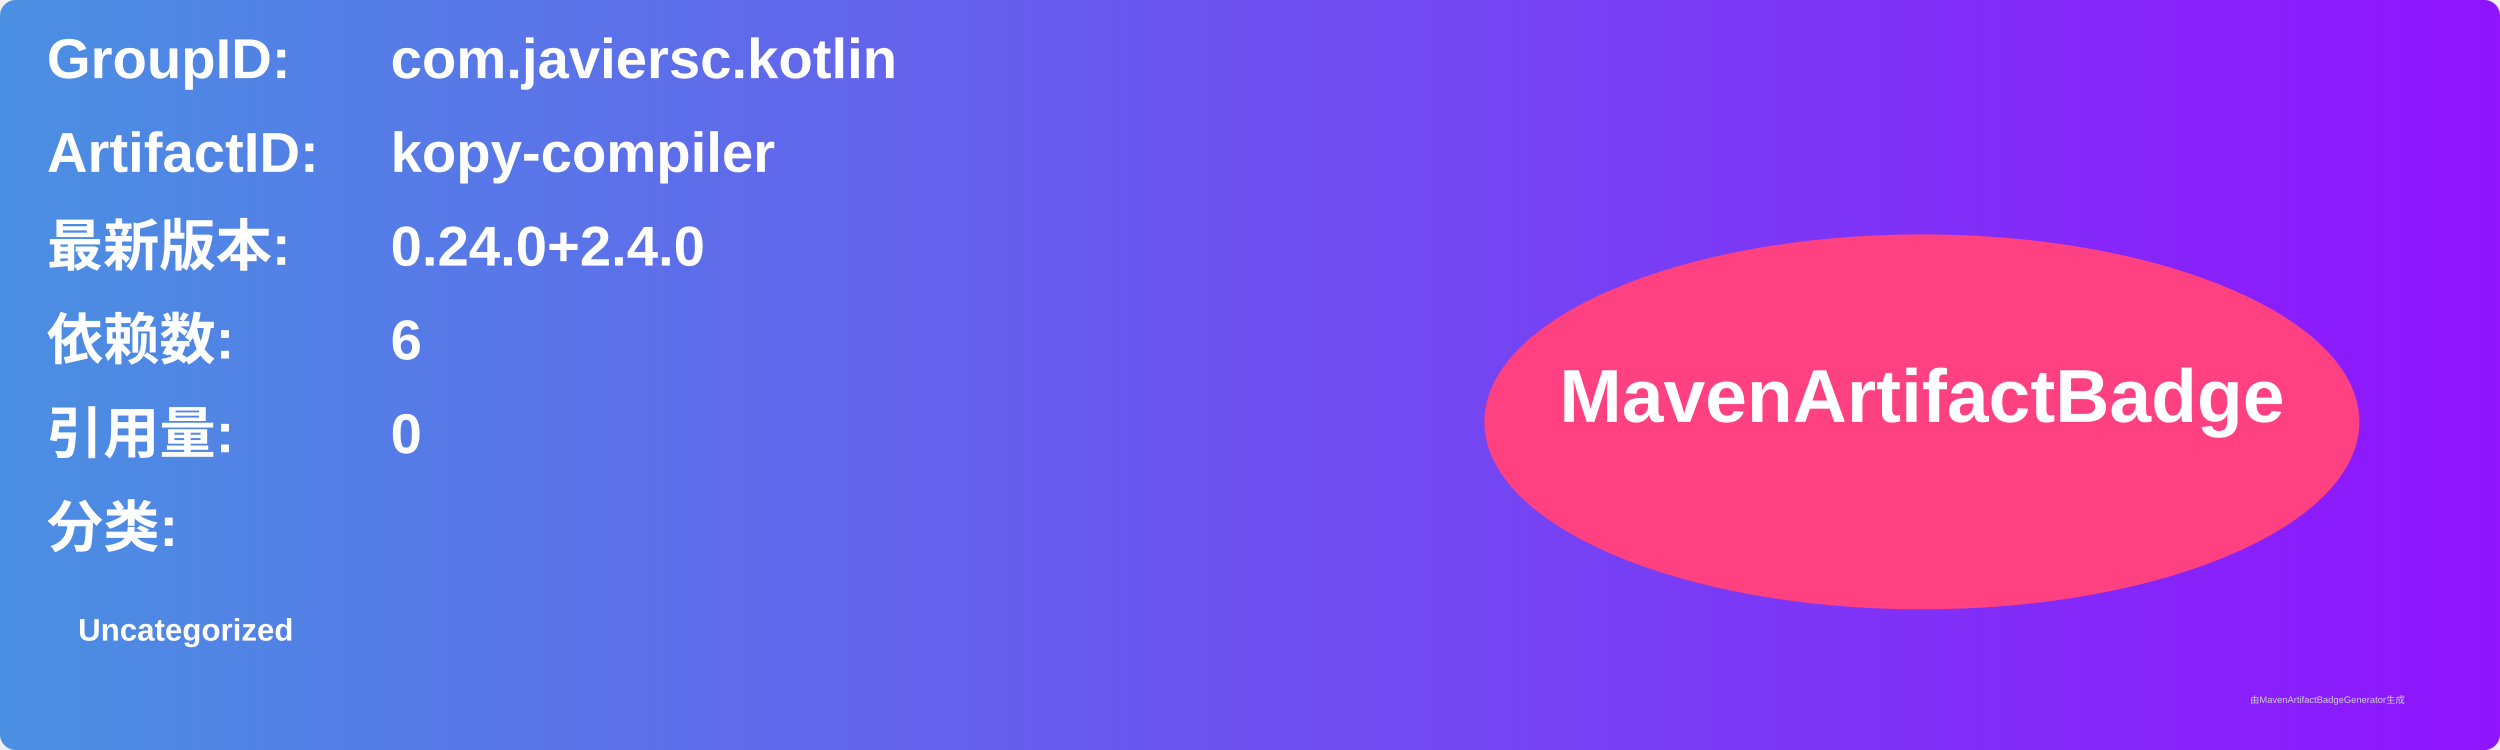
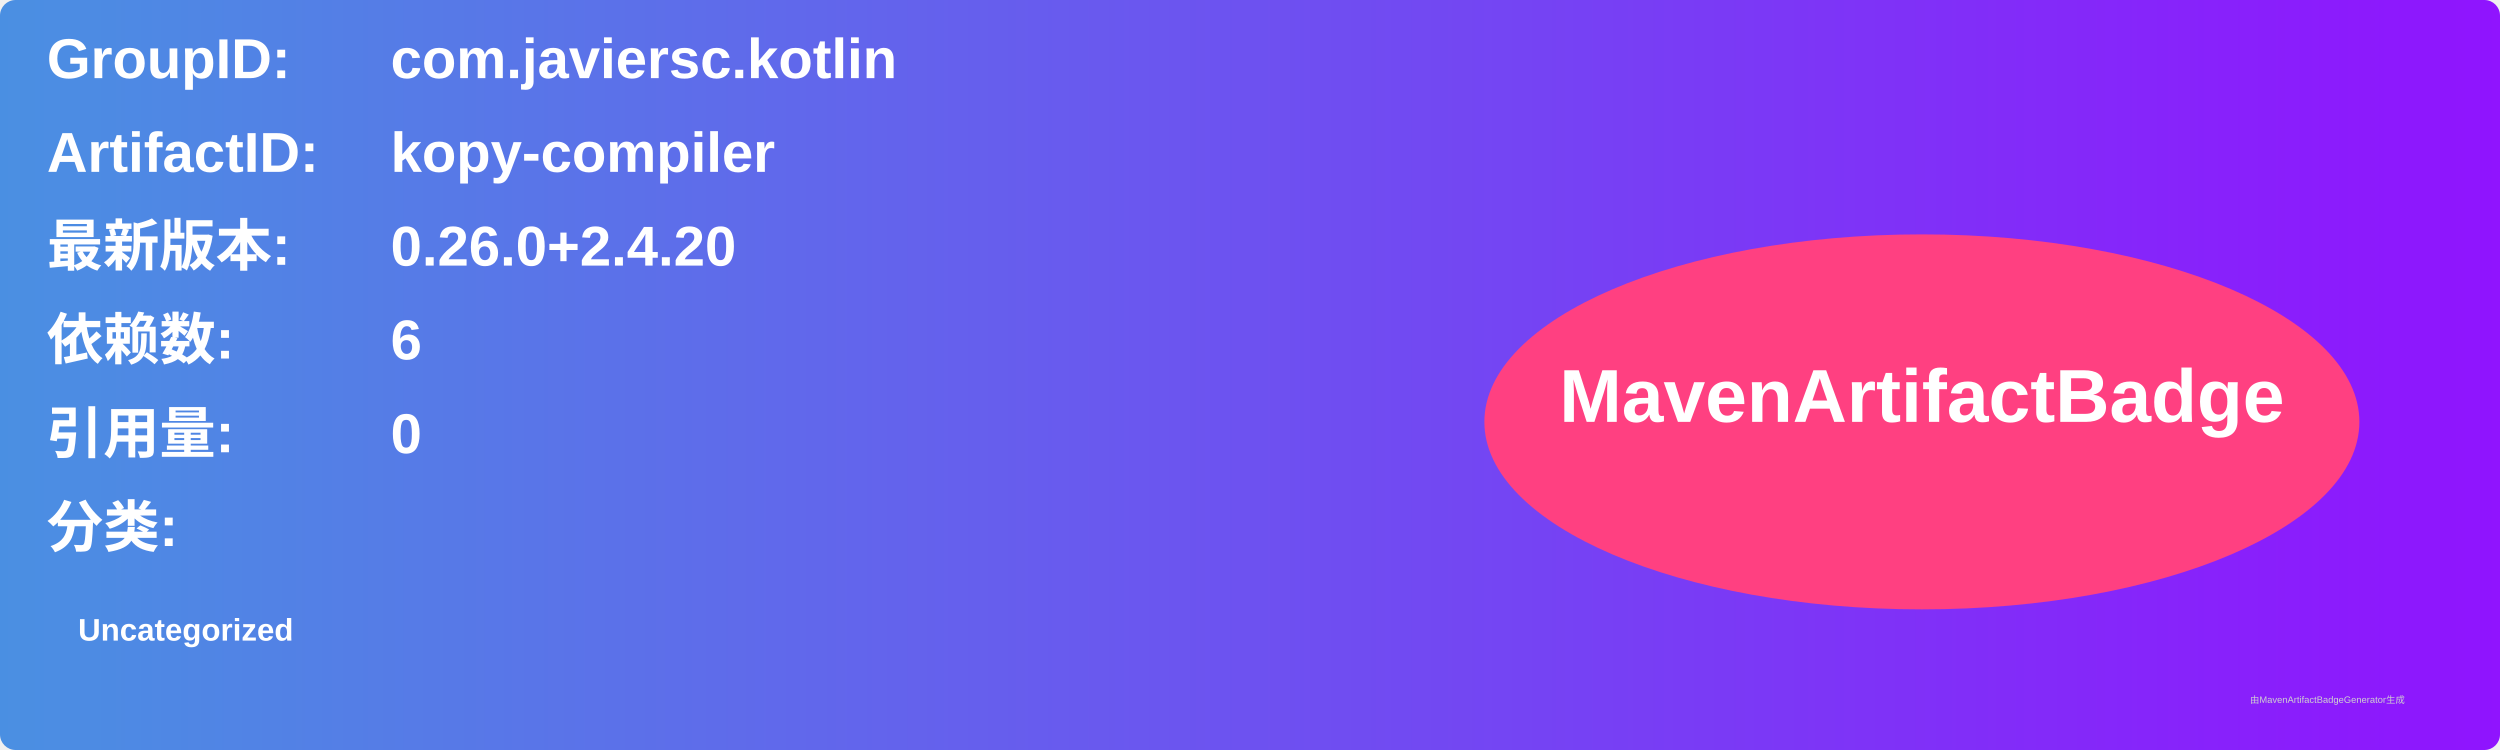
<svg xmlns="http://www.w3.org/2000/svg" width="800" height="240" viewBox="0 0 800 240">
  <linearGradient id="grad" x1="0%" y1="0%" x2="100%" y2="0%">
    <stop offset="0%" stop-color="#4a90e2" />
    <stop offset="100%" stop-color="#9013fe" />
  </linearGradient>
  <rect width="100%" height="100%" rx="5" ry="5" fill="url(#grad)" />
  <g transform="translate(15, 15)">
    <text x="0" y="10" font-family="Arial" font-size="18" fill="white" font-weight="bold" width="260">GroupID:</text>
    <text x="110" y="10" font-family="Arial" font-size="18" fill="white" font-weight="bold" width="460">com.javiersc.kotlin</text>
    <text x="0" y="40" font-family="Arial" font-size="18" fill="white" font-weight="bold" width="260">ArtifactID:</text>
    <text x="110" y="40" font-family="Arial" font-size="18" fill="white" font-weight="bold" width="460">kopy-compiler</text>
    <text x="0" y="70" font-family="Arial" font-size="18" fill="white" font-weight="bold">最新版本:</text>
    <text x="110" y="70" font-family="Arial" font-size="18" fill="white" font-weight="bold">
-       <tspan font-weight="bold">0.24.0+2.4.0</tspan>
+       <tspan font-weight="bold">0.26.0+2.4.20</tspan>
    </text>
    <text x="0" y="100" font-family="Arial" font-size="18" fill="white" font-weight="bold">依赖数: </text>
    <text x="110" y="100" font-family="Arial" font-size="18" fill="white">
      <tspan font-weight="bold">6</tspan>
    </text>
    <text x="0" y="130" font-family="Arial" font-size="18" fill="white" font-weight="bold">引用量: </text>
    <text x="110" y="130" font-family="Arial" font-size="18" fill="white">
      <tspan font-weight="bold">0</tspan>
    </text>
    <text x="0" y="160" font-family="Arial" font-size="18" fill="white" font-weight="bold">分类:</text>
    <text x="10" y="190" font-family="Arial" font-size="10" fill="white">
      <tspan font-weight="bold">Uncategorized</tspan>
    </text>
    <ellipse cx="600" cy="120" rx="140" ry="60" fill="#ff4081" />
    <text x="600" y="120" text-anchor="middle" font-family="Arial" font-size="24" fill="white" font-weight="bold">MavenArtifactBadge</text>
  </g>
  <text x="720" y="225" font-family="Arial" font-size="3" fill="#d0d0d0">由MavenArtifactBadgeGenerator生成</text>
</svg>
